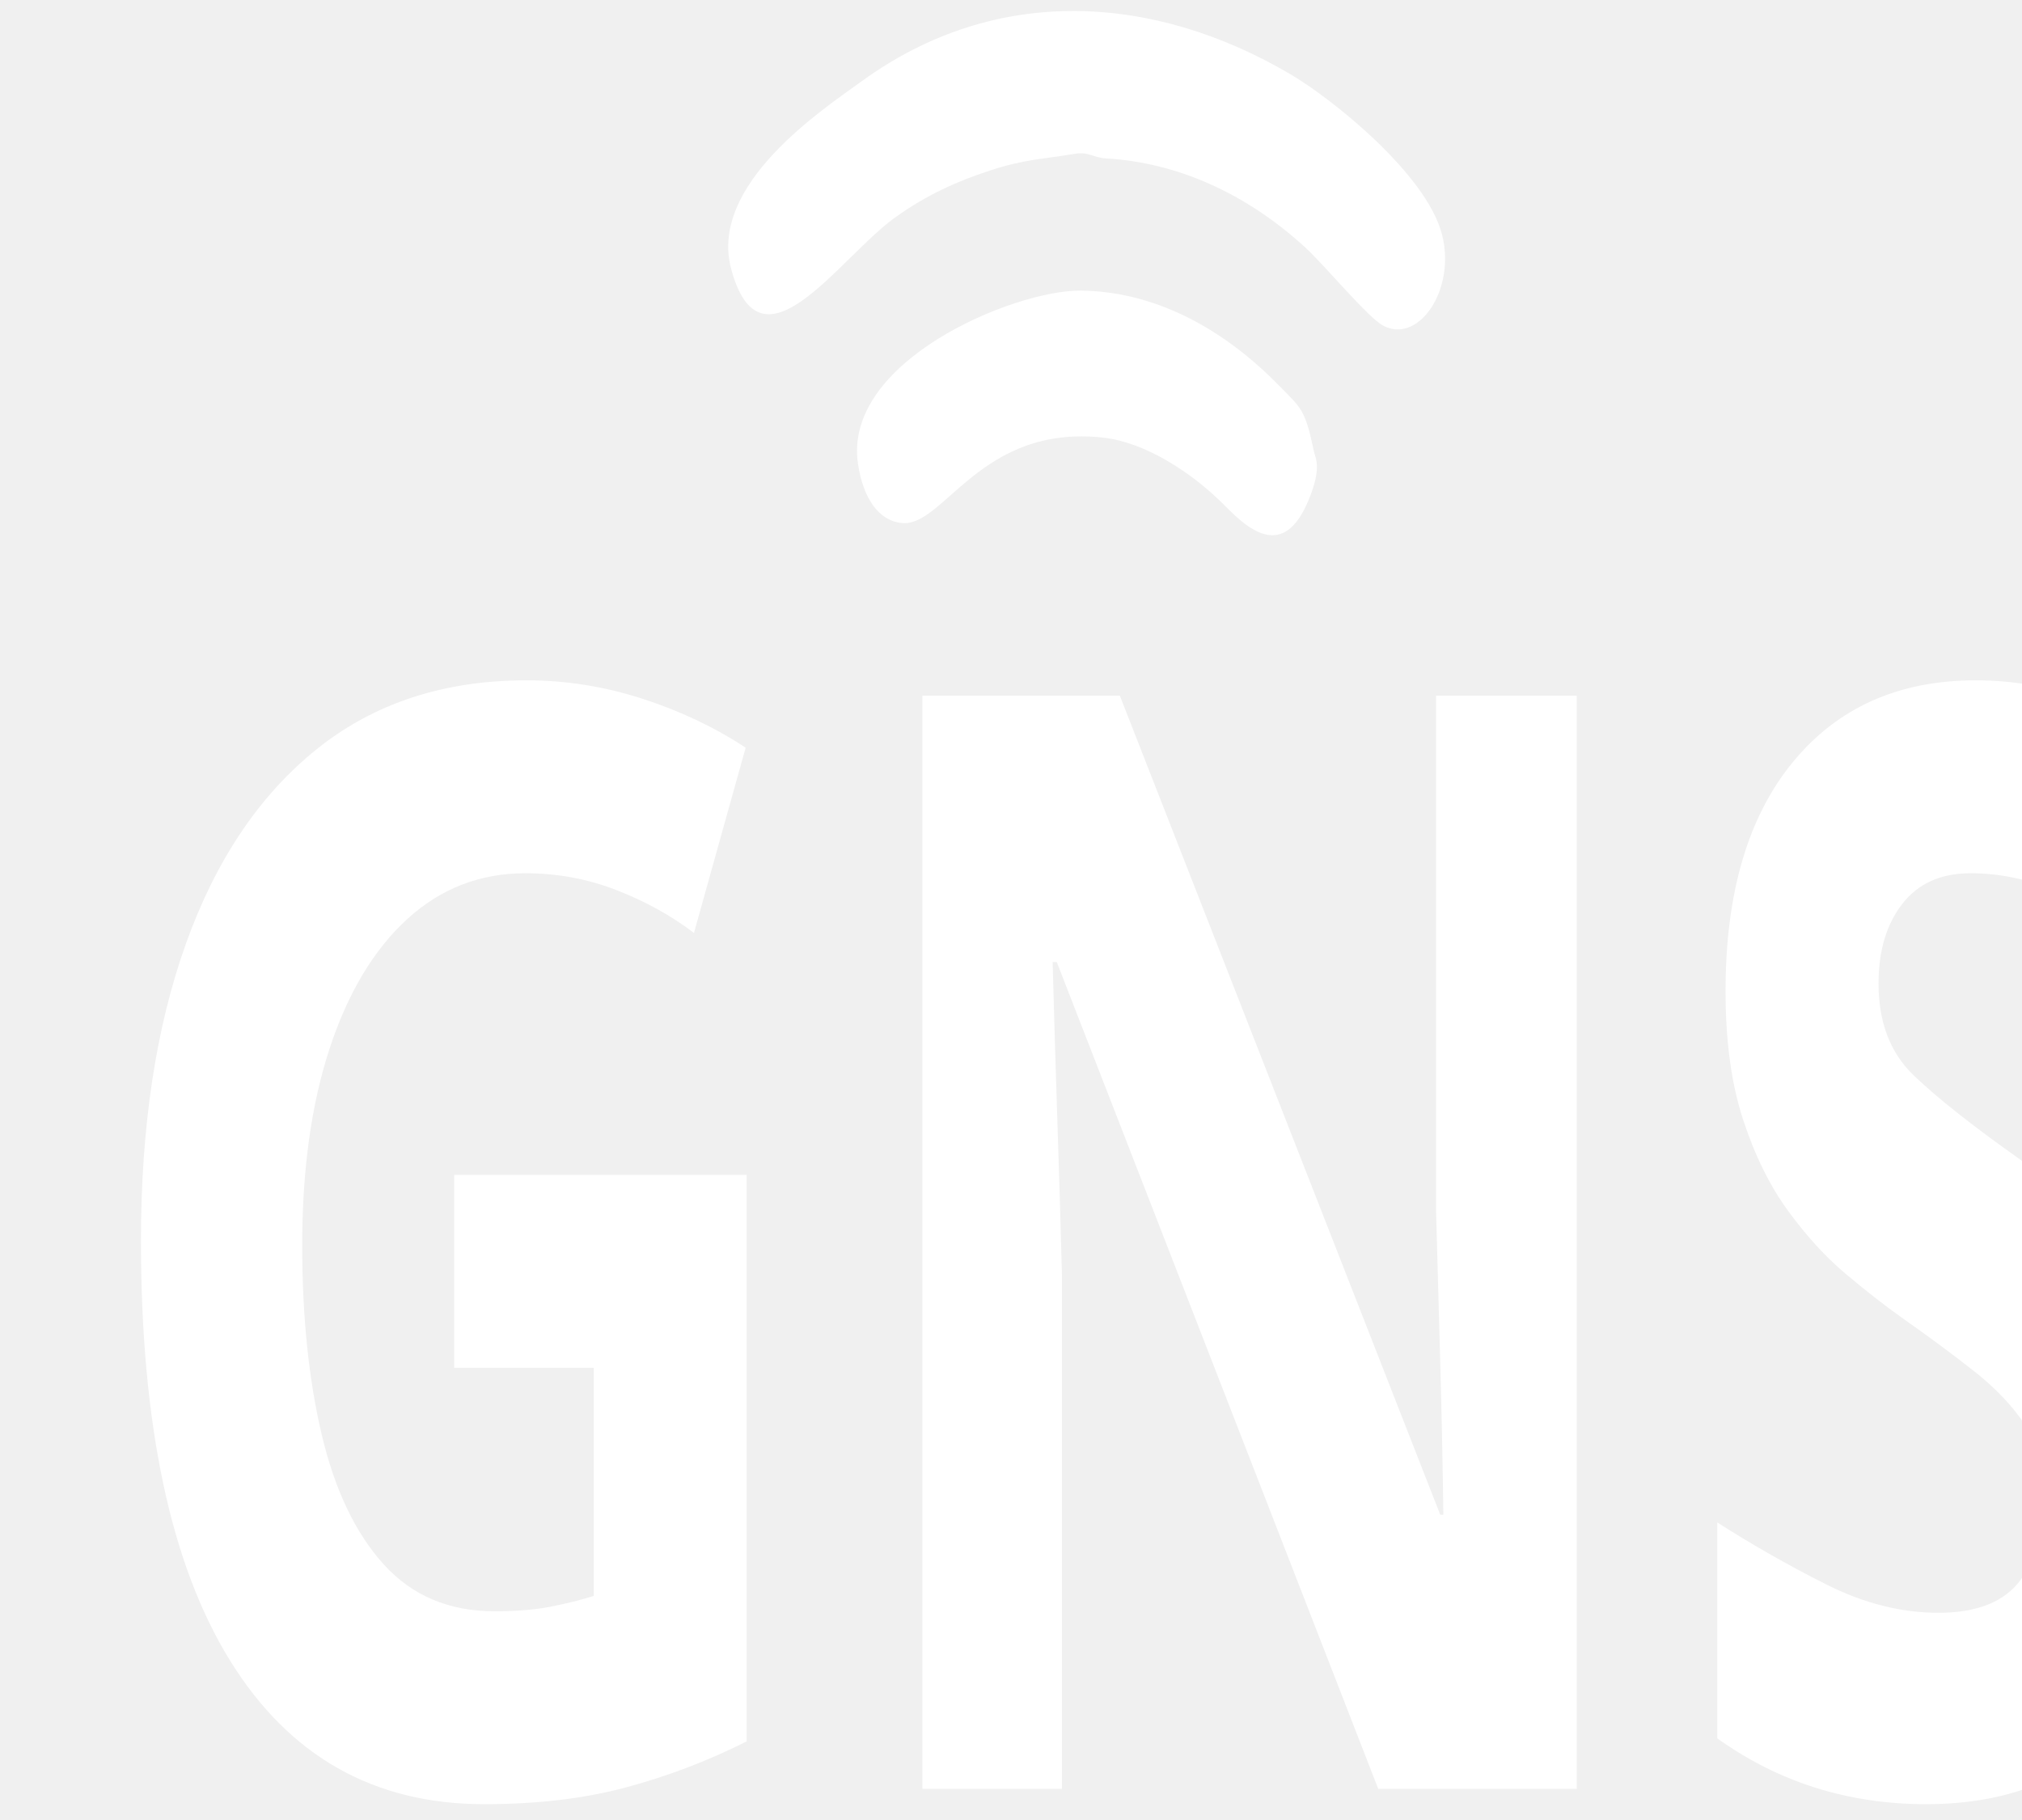
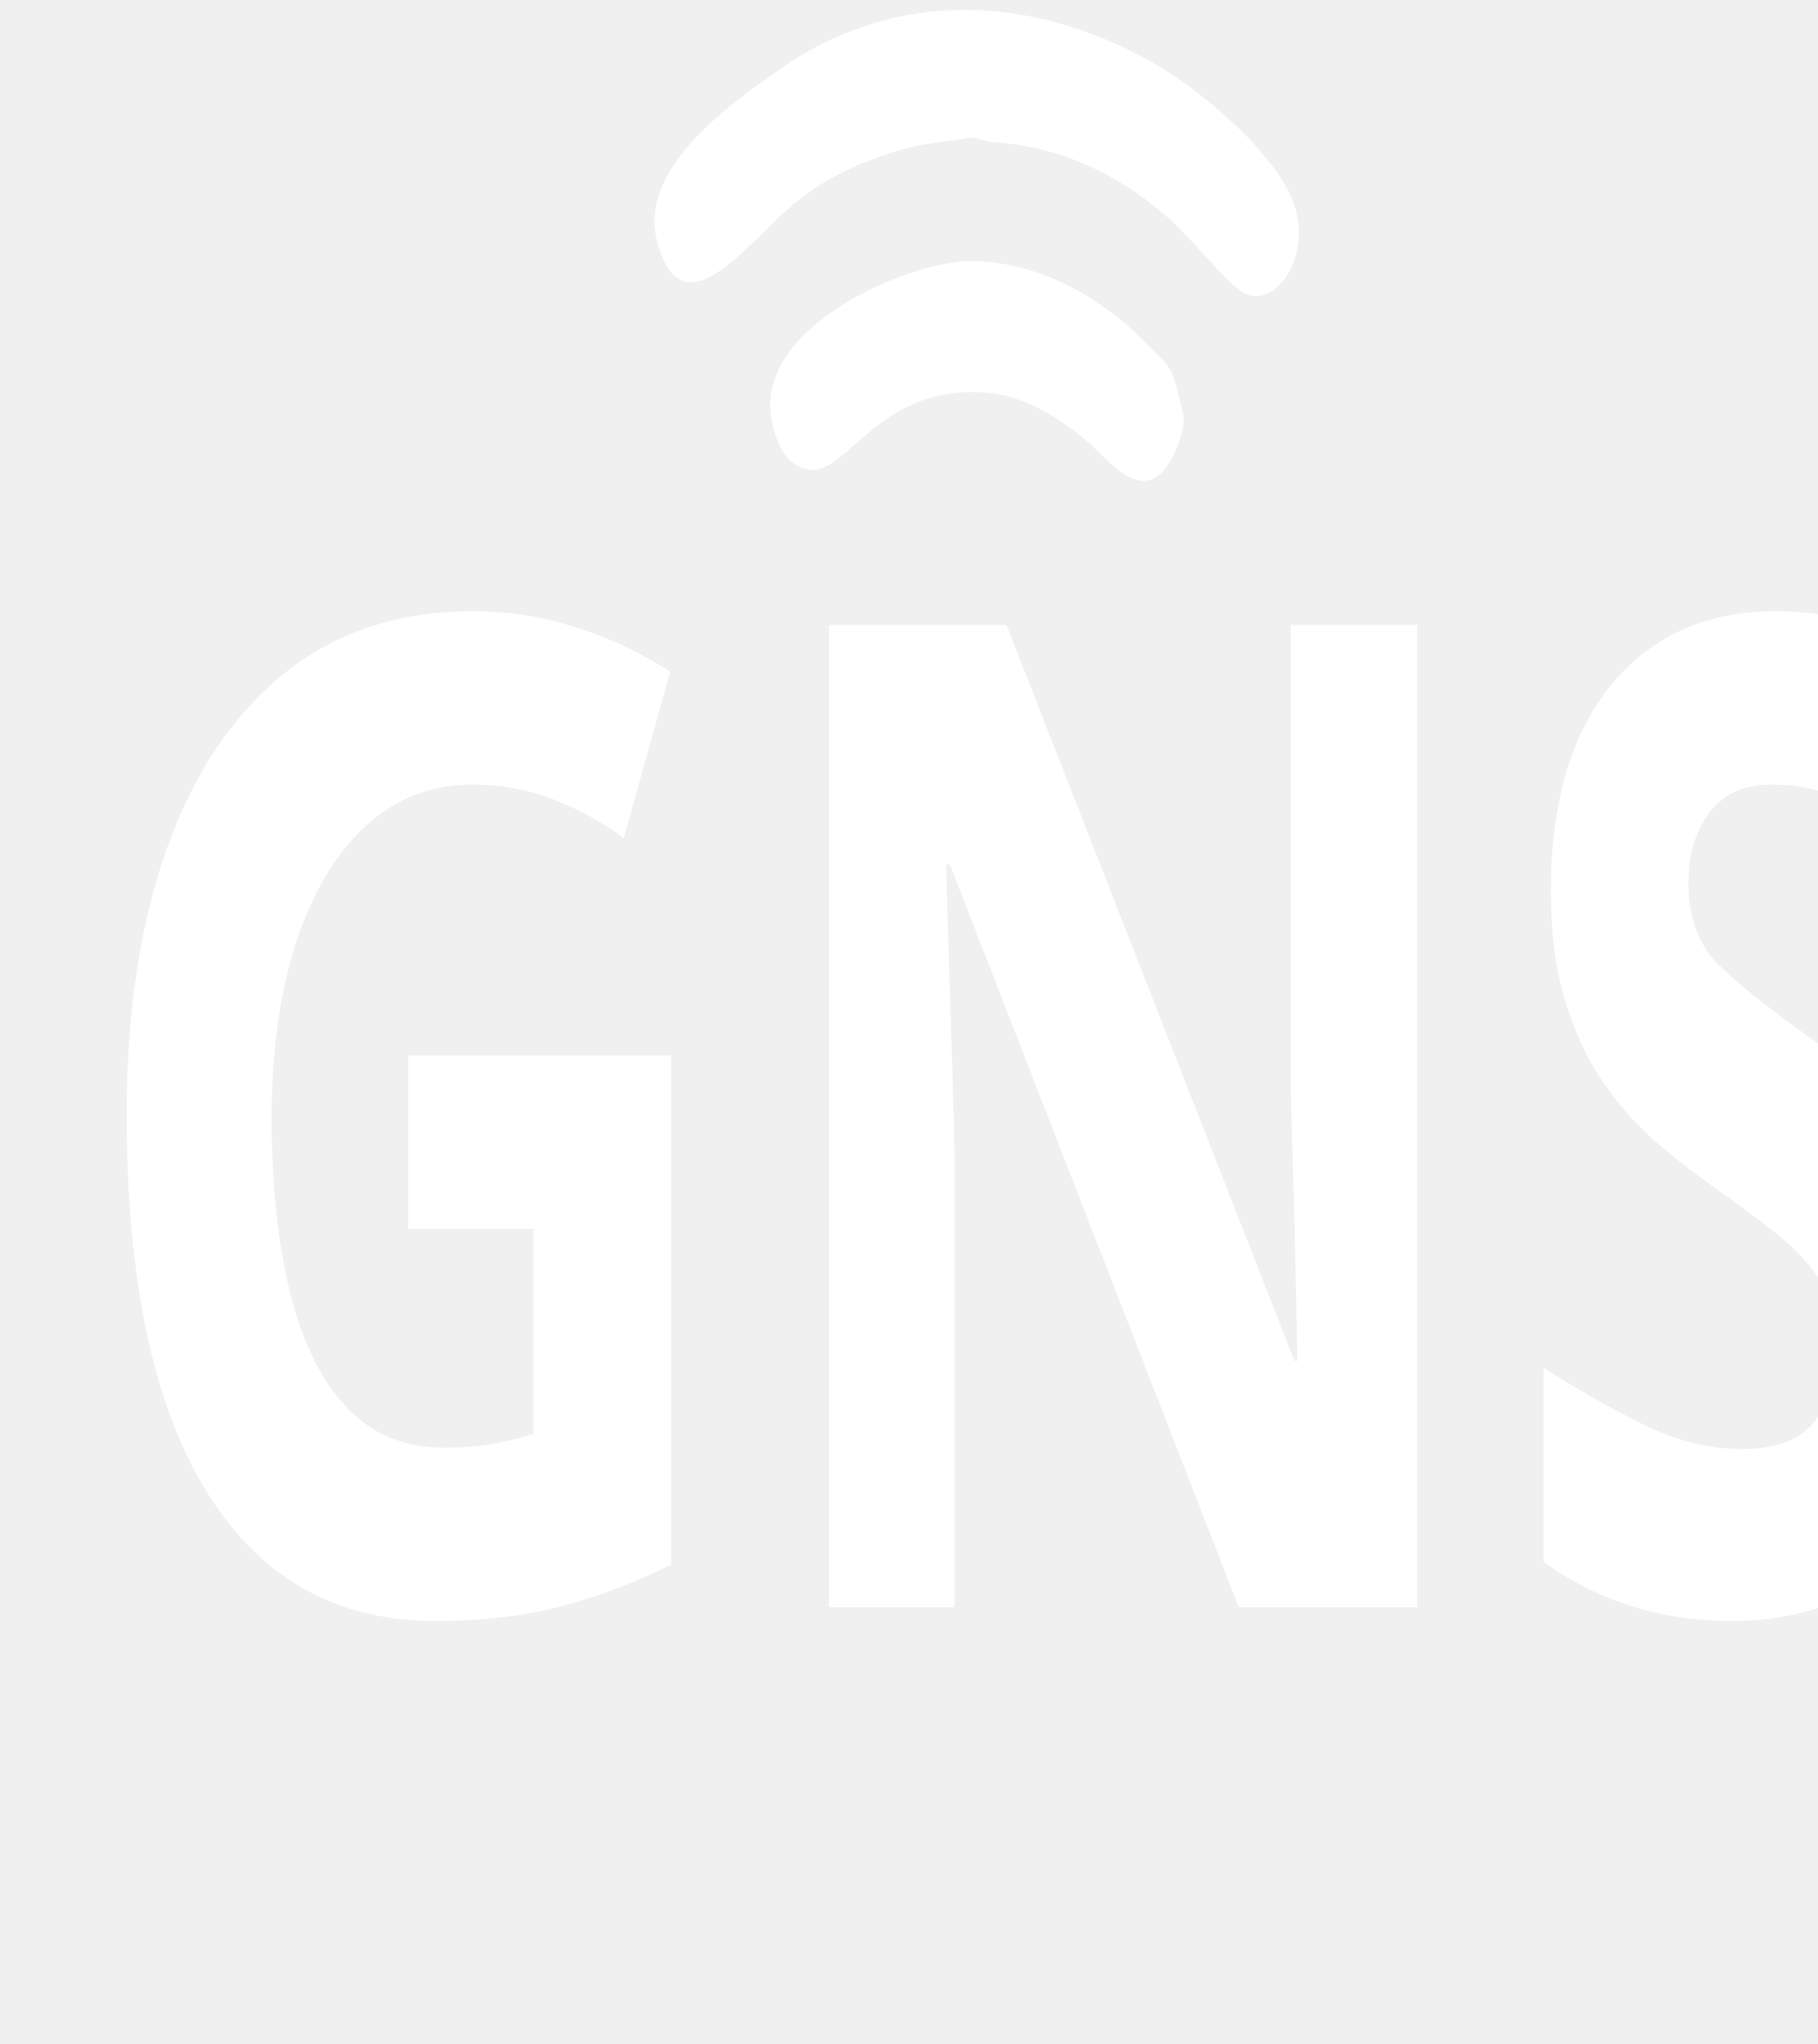
- <svg xmlns="http://www.w3.org/2000/svg" version="1.1" id="svg3852" x="0px" y="0px" viewBox="-250 452 80 72" xml:space="preserve" width="80" height="72">
+ <svg xmlns="http://www.w3.org/2000/svg" version="1.1" id="svg3852" x="0px" y="0px" viewBox="-250 452 80 90" xml:space="preserve" width="80" height="90">
  <defs id="defs46">
    <font id="FontID0" horiz-adv-x="451" font-variant="normal" style="fill-rule:nonzero" font-weight="700" horiz-origin-x="0" horiz-origin-y="0" vert-origin-x="512" vert-origin-y="768" vert-adv-y="1024">
      <font-face font-family="Agency FB" id="font-face50">
        <font-face-src>
          <font-face-name name="Agency FB Bold" />
        </font-face-src>
      </font-face>
      <missing-glyph id="missing-glyph54">
        <path d="M0 0z" id="path52" />
      </missing-glyph>
      <glyph unicode="G" horiz-adv-x="469" d="M424 60.5c-0.167,-40.167 -20.333,-60.333 -60.5,-60.5l-257 0c-40.167,0.167 -60.333,20.333 -60.5,60.5l0 643c0.167,40.166 20.833,60.333 62,60.5l255.5 0c40.167,-0.167 60.333,-20.333 60.5,-60.5l0 -172.5 -115 0 0 135 -149 0 0 -568 149 0 0 215 -85 0 0 97 200 0 0 -349.5z" id="glyph56" />
      <glyph unicode="N" horiz-adv-x="478" d="M433 0l-99.833 0 -183.5 480.833c4.833,-23.333 7.333,-41.833 7.333,-55.166l0 -425.667 -111 0 0 764 99.834 0 183.5 -471.167c-4.833,23.5 -7.334,41.834 -7.334,55.167l0 416 111 0 0 -764z" id="glyph58" />
      <glyph unicode="S" horiz-adv-x="457" d="M412 60.5c0,-40.167 -20.167,-60.333 -60.5,-60.5l-247 0c-40.333,0.167 -60.5,20.333 -60.5,60.5l0 190.5 114 0 0 -155 140 0 0 150 -229.167 216.834c-16.5,16 -24.834,36.333 -24.834,61l0 179.667c0,40.166 20.167,60.333 60.5,60.5l247 0c40.333,-0.167 60.5,-20 60.5,-59.5l0 -180.5 -114 0 0 144 -140 0 0 -138.5 229.167 -215.834c16.5,-15.666 24.834,-36.333 24.834,-62l0 -191.166z" id="glyph60" />
    </font>
    <style type="text/css" id="style63">
   
    @font-face { font-family:"Agency FB";font-variant:normal;font-weight:bold;src:url("#FontID0") format(svg)}
    .fil0 {fill:white}
    .fnt0 {font-weight:bold;font-size:18949.36px;font-family:'Agency FB'}
   
  </style>
  </defs>
  <style type="text/css" id="style2">
	.st0{display:none;}
	.st1{display:inline;}
	.st2{fill:none;stroke:#EB008B;stroke-width:0.25;stroke-linecap:round;stroke-linejoin:round;stroke-miterlimit:10;}
	.st3{fill:#FFFFFF;stroke:#FFFFFF;stroke-width:1.5;stroke-linecap:round;stroke-linejoin:round;stroke-miterlimit:10;}
	.st4{fill:none;stroke:#FFFFFF;stroke-width:3.9;stroke-linecap:round;stroke-linejoin:round;stroke-miterlimit:10;}
	.st5{fill:none;stroke:#FFFFFF;stroke-width:4.5;stroke-linecap:round;stroke-linejoin:round;stroke-miterlimit:10;}
	.st6{display:inline;fill:none;stroke:#224A80;stroke-width:3;stroke-linecap:round;stroke-linejoin:round;stroke-miterlimit:10;}
</style>
  <g id="Layer_2" class="st0">
</g>
  <g id="ex_thick" transform="rotate(180,55.91063,54.14846)">
</g>
  <g id="Layer_2_copy_3" class="st0">
</g>
  <g id="ex_thin" transform="rotate(180,55.91063,54.14846)">
</g>
  <g id="Layer_2_copy" class="st0">
</g>
  <g id="em_thick" transform="rotate(180,55.91063,54.14846)">
</g>
  <g id="Layer_2_copy_4" class="st0">
    <g id="g3861" class="st1">
      <rect id="rect3863" x="-286.1" y="320.7" class="st2" width="56.3" height="56.3" />
      <circle id="circle3865" class="st2" cx="-258" cy="348.8" r="28.2" />
    </g>
    <g id="g3867" class="st1">
      <rect id="rect3869" x="-221.7" y="320.7" class="st2" width="56.3" height="56.3" />
      <circle id="circle3871" class="st2" cx="-193.5" cy="348.8" r="28.2" />
    </g>
    <g id="g3873" class="st1">
      <rect id="rect3875" x="-158.5" y="320.7" class="st2" width="56.3" height="56.3" />
      <circle id="circle3877" class="st2" cx="-130.3" cy="348.8" r="28.2" />
    </g>
  </g>
  <g id="Layer_2_copy_2" class="st0">
    <g id="g3905" class="st1">
      <rect id="rect3907" x="-286.1" y="425.3" class="st2" width="56.3" height="56.3" />
      <circle id="circle3909" class="st2" cx="-258" cy="453.5" r="28.2" />
    </g>
    <g id="g3911" class="st1">
      <rect id="rect3913" x="-221.7" y="425.3" class="st2" width="56.3" height="56.3" />
      <circle id="circle3915" class="st2" cx="-193.5" cy="453.5" r="28.2" />
    </g>
    <g id="g3917" class="st1">
      <rect id="rect3919" x="-158.5" y="425.3" class="st2" width="56.3" height="56.3" />
      <circle id="circle3921" class="st2" cx="-130.3" cy="453.5" r="28.2" />
    </g>
  </g>
  <g id="hornet" transform="rotate(180,55.91063,54.14846)">
</g>
  <g id="Layer_2_copy_5" class="st0">
</g>
  <g id="hornet_THIN" transform="rotate(180,55.91063,54.14846)">
</g>
  <g id="Layer_6" class="st0">
-     <polygon id="polygon3927" class="st6" points="-269.5,453.2 -269.5,494.2 -246.6,494.2 -246.6,453.2 -251.5,453.2 -251.5,446.7 -264.6,446.7 -264.6,453.2 " />
+     <polygon id="polygon3927" class="st6" points="-269.5,494.2 -246.6,494.2 -246.6,453.2 -251.5,453.2 -251.5,446.7 -264.6,446.7 -264.6,453.2 -269.5,453.2 " />
  </g>
  <g style="clip-rule:evenodd;fill-rule:evenodd;image-rendering:optimizeQuality;shape-rendering:geometricPrecision;text-rendering:geometricPrecision" id="g96" transform="matrix(0.00215819,0,0,0.00319657,-255.0153,449.7079)">
    <g id="Layer_x0020_1">
      <g id="_2224920836224">
        <text x="3808.88" y="22855.91" class="fil0 fnt0" id="text68">GNSS</text>
        <path class="fil0" d="M 28756.94,3613.14 C 28465.18,2865.81 26741.9,1938.66 25985.97,1638 c -2500.7,-994.6 -5391.99,-1123.96 -7855.02,79.63 -728.15,355.82 -2817.64,1282.63 -2403.19,2327.1 542.96,1368.29 1975.7,-132.61 2989.14,-627.87 574.46,-280.73 1131.5,-451.5 1754.56,-589.21 642.72,-142.04 966.18,-139.42 1554.97,-206.97 256.48,-29.42 334.67,47.69 575.98,57.06 1283.47,49.83 2550.42,422.57 3646.7,1099.47 357.63,220.81 1151.88,870.16 1432.02,970.31 545.76,195.12 1122.42,-254.6 1134.4,-809.62 v -39.18 c -2.46,-93.44 -21.06,-189.49 -58.59,-285.58 z" id="path70" />
        <path class="fil0" d="m 26413.18,6308.44 c -166.68,-527.76 -214.1,-527.03 -678.9,-844.52 -1055.1,-720.73 -2303.88,-1141.65 -3597.67,-1150.37 -1222.03,-8.25 -4373.85,875.32 -4082.76,2149.11 95.28,416.91 370.54,697.61 801.69,727.41 774.97,53.57 1437.68,-1224.35 3690.29,-1057.24 758.06,56.24 1618.89,420.48 2250.94,854.55 440.38,302.44 1066.58,649.87 1514.32,-77.91 250.91,-407.84 128.22,-518.27 102.09,-601.03 z" id="path72" />
      </g>
    </g>
  </g>
</svg>
